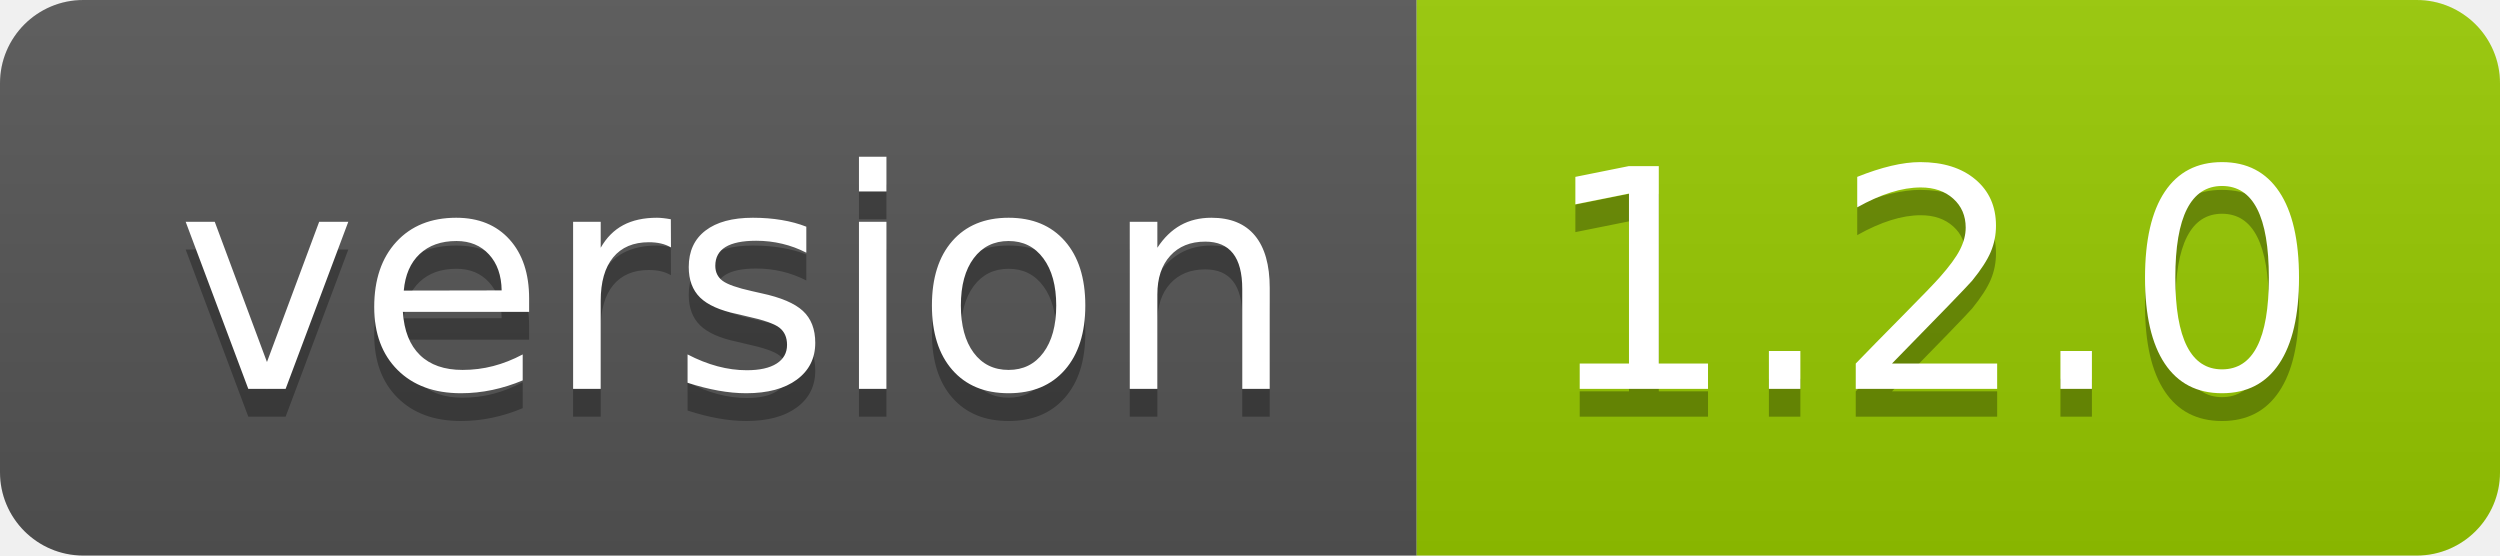
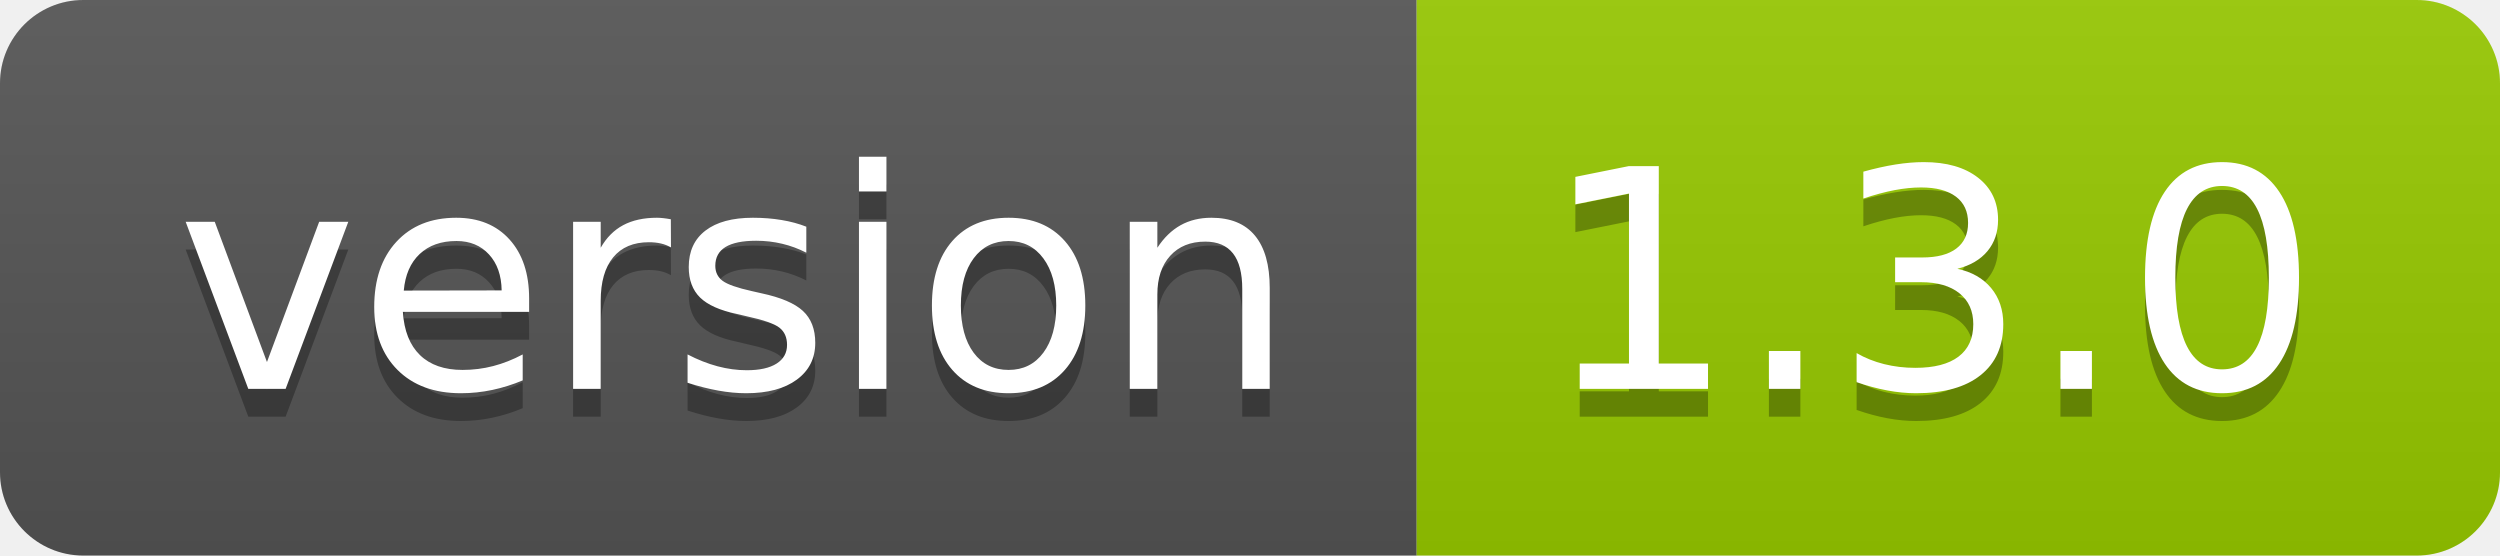
- <svg xmlns="http://www.w3.org/2000/svg" width="90" height="20" role="img" aria-label="version: 1.2.0">
+ <svg xmlns="http://www.w3.org/2000/svg" width="90" height="20" role="img" aria-label="version: 1.3.0">
  <linearGradient id="s" x2="0" y2="100%">
    <stop offset="0" stop-color="#bbb" stop-opacity=".1" />
    <stop offset="1" stop-opacity=".1" />
  </linearGradient>
  <clipPath id="r">
    <rect width="90" height="20" rx="3" fill="#fff" />
  </clipPath>
  <g clip-path="url(#r)">
    <rect width="51" height="20" fill="#555" />
    <rect x="51" width="39" height="20" fill="#97ca00" />
    <rect width="90" height="20" fill="url(#s)" />
  </g>
  <g fill="#fff" text-anchor="middle" font-family="Verdana,Geneva,DejaVu Sans,sans-serif" text-rendering="geometricPrecision" font-size="110">
    <text aria-hidden="true" x="265" y="150" fill="#010101" fill-opacity=".3" transform="scale(.1)" textLength="410">version</text>
    <text x="265" y="140" transform="scale(.1)" fill="#fff" textLength="410">version</text>
-     <text aria-hidden="true" x="695" y="150" fill="#010101" fill-opacity=".3" transform="scale(.1)" textLength="290">1.2.0</text>
-     <text x="695" y="140" transform="scale(.1)" fill="#fff" textLength="290">1.2.0</text>
+     <text aria-hidden="true" x="695" y="150" fill="#010101" fill-opacity=".3" transform="scale(.1)" textLength="290">1.3.0</text>
+     <text x="695" y="140" transform="scale(.1)" fill="#fff" textLength="290">1.3.0</text>
  </g>
</svg>
